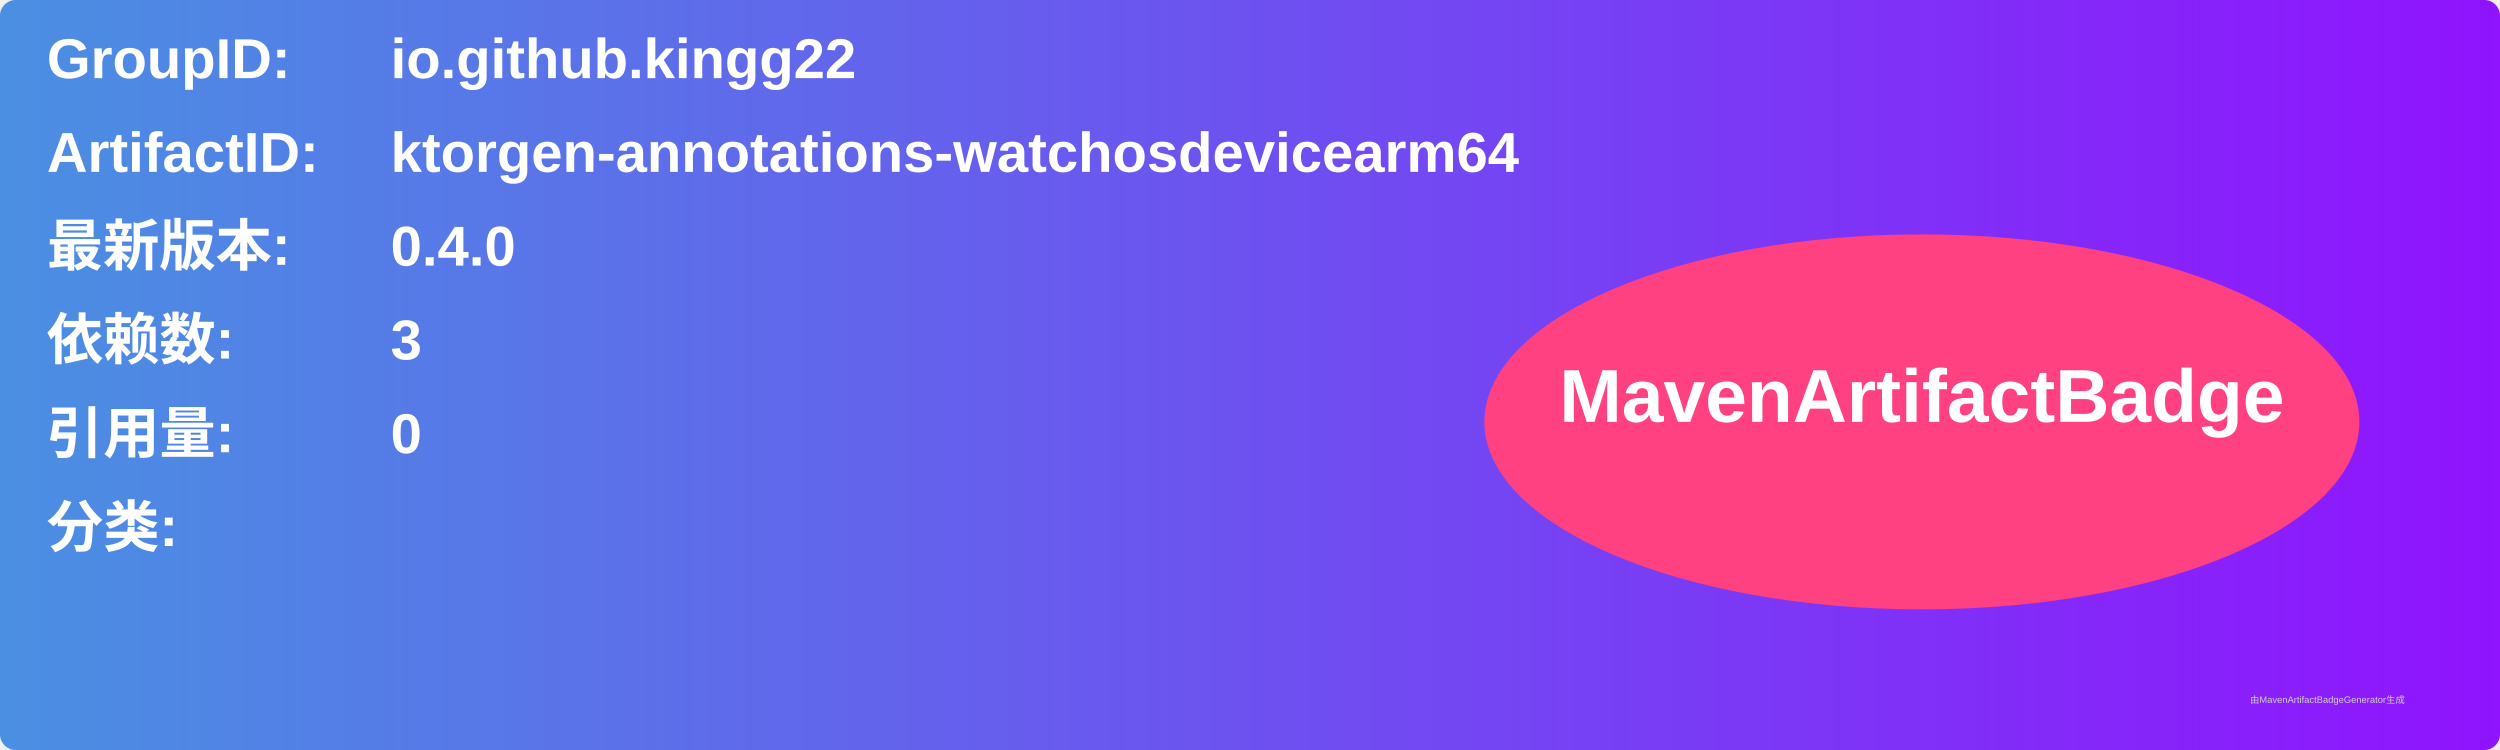
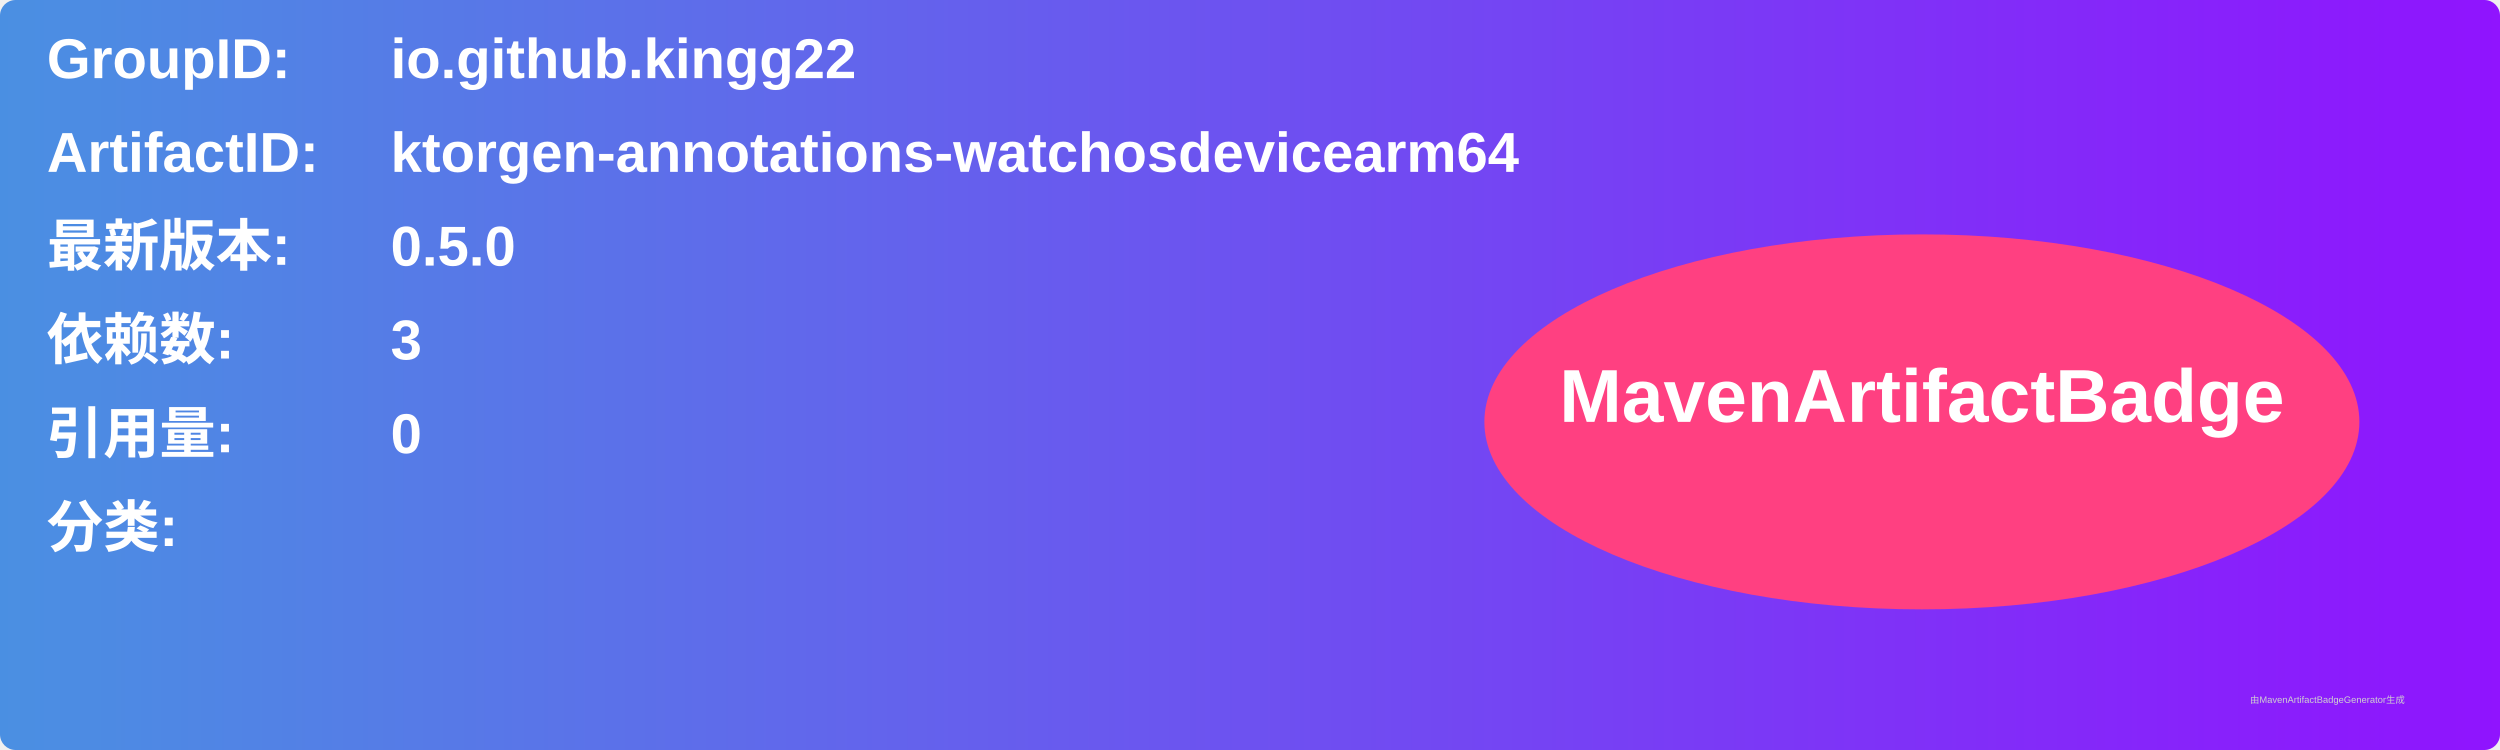
<svg xmlns="http://www.w3.org/2000/svg" width="800" height="240" viewBox="0 0 800 240">
  <linearGradient id="grad" x1="0%" y1="0%" x2="100%" y2="0%">
    <stop offset="0%" stop-color="#4a90e2" />
    <stop offset="100%" stop-color="#9013fe" />
  </linearGradient>
  <rect width="100%" height="100%" rx="5" ry="5" fill="url(#grad)" />
  <g transform="translate(15, 15)">
    <text x="0" y="10" font-family="Arial" font-size="18" fill="white" font-weight="bold" width="260">GroupID:</text>
    <text x="110" y="10" font-family="Arial" font-size="18" fill="white" font-weight="bold" width="460">io.github.kingg22</text>
    <text x="0" y="40" font-family="Arial" font-size="18" fill="white" font-weight="bold" width="260">ArtifactID:</text>
    <text x="110" y="40" font-family="Arial" font-size="18" fill="white" font-weight="bold" width="460">ktorgen-annotations-watchosdevicearm64</text>
    <text x="0" y="70" font-family="Arial" font-size="18" fill="white" font-weight="bold">最新版本:</text>
    <text x="110" y="70" font-family="Arial" font-size="18" fill="white" font-weight="bold">
-       <tspan font-weight="bold">0.4.0</tspan>
+       <tspan font-weight="bold">0.5.0</tspan>
    </text>
    <text x="0" y="100" font-family="Arial" font-size="18" fill="white" font-weight="bold">依赖数: </text>
    <text x="110" y="100" font-family="Arial" font-size="18" fill="white">
      <tspan font-weight="bold">3</tspan>
    </text>
    <text x="0" y="130" font-family="Arial" font-size="18" fill="white" font-weight="bold">引用量: </text>
    <text x="110" y="130" font-family="Arial" font-size="18" fill="white">
      <tspan font-weight="bold">0</tspan>
    </text>
    <text x="0" y="160" font-family="Arial" font-size="18" fill="white" font-weight="bold">分类:</text>
    <text x="10" y="190" font-family="Arial" font-size="10" fill="white">
      <tspan font-weight="bold" />
    </text>
    <ellipse cx="600" cy="120" rx="140" ry="60" fill="#ff4081" />
    <text x="600" y="120" text-anchor="middle" font-family="Arial" font-size="24" fill="white" font-weight="bold">MavenArtifactBadge</text>
  </g>
  <text x="720" y="225" font-family="Arial" font-size="3" fill="#d0d0d0">由MavenArtifactBadgeGenerator生成</text>
</svg>
